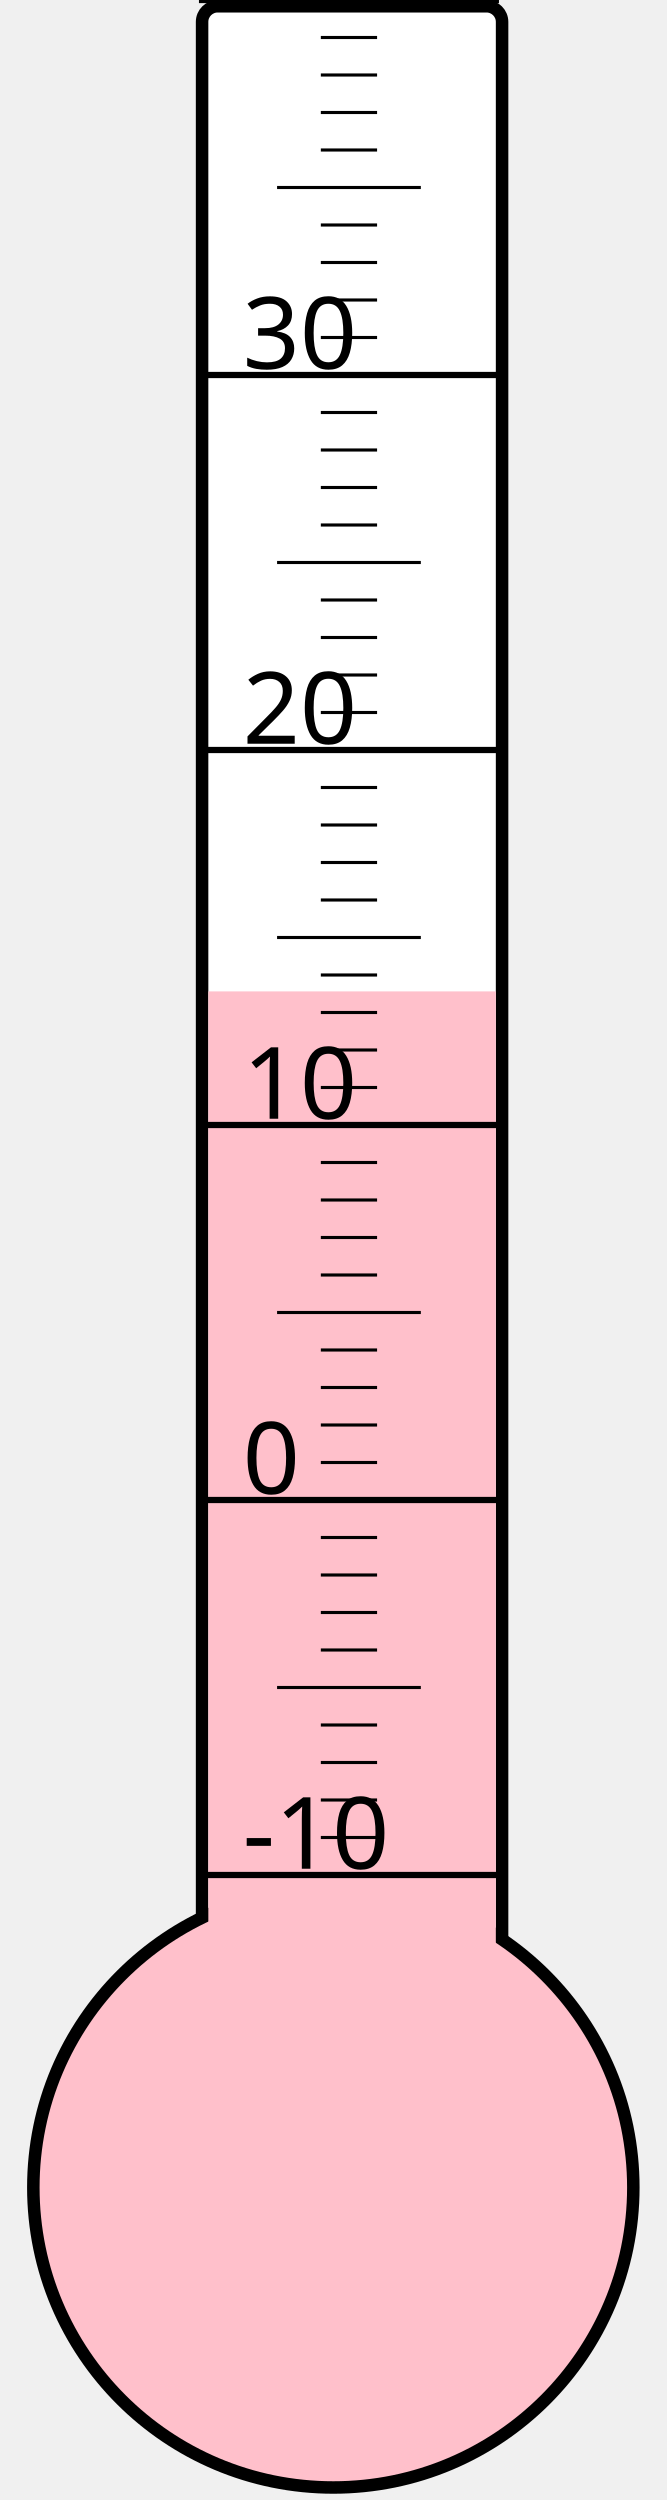
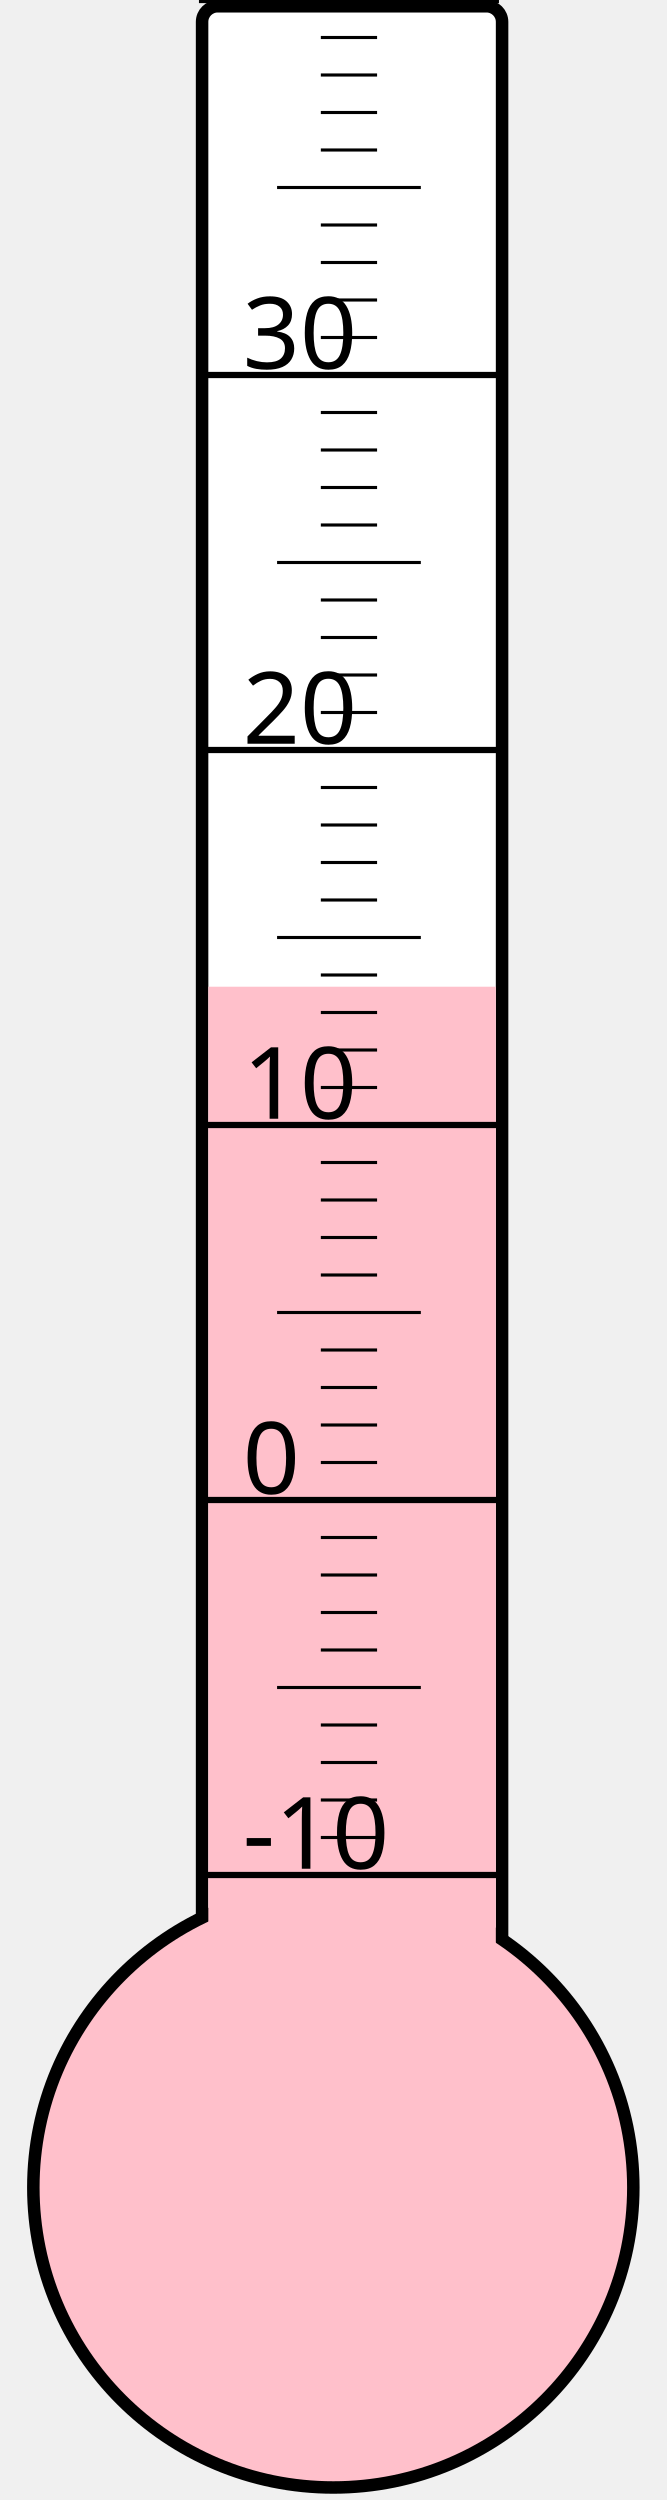
<svg xmlns="http://www.w3.org/2000/svg" width="40px" height="150px" viewBox="0 0 200 800">
  <rect width="200" height="800" x="0" y="0" style="fill: #ffffeb; fill-opacity: 0;" />
  <rect width="96" height="680" x="58" y="2" rx="5" ry="5" style="fill: white; fill-opacity: 1; stroke: black; stroke-width: 4;" />
  <circle cx="100" cy="700" r="96" style="fill: pink; stroke: black; stroke-width: 4;" />
-   <rect width="92" height="382.75" x="60" y="317.25" style="fill: pink; fill-opacity: 1; stroke-width: 0;" />
+   <rect width="92" height="384.25" x="60" y="315.75" style="fill: pink; fill-opacity: 1; stroke-width: 0;" />
  <text x="71" y="598" style="font-family: sans-serif; font-size: 24pt;">-10</text>
  <text x="71" y="478" style="font-family: sans-serif; font-size: 24pt;">0</text>
  <text x="71" y="358" style="font-family: sans-serif; font-size: 24pt;">10</text>
  <text x="71" y="238" style="font-family: sans-serif; font-size: 24pt;">20</text>
  <text x="71" y="118" style="font-family: sans-serif; font-size: 24pt;">30</text>
  <g style="stroke: black;">
    <line x1="57" y1="600" x2="153" y2="600" style="stroke-width: 2;" />
    <line x1="96" y1="588" x2="114" y2="588" style="stroke-width: 1;" />
    <line x1="96" y1="576" x2="114" y2="576" style="stroke-width: 1;" />
    <line x1="96" y1="564" x2="114" y2="564" style="stroke-width: 1;" />
    <line x1="96" y1="552" x2="114" y2="552" style="stroke-width: 1;" />
    <line x1="82" y1="540" x2="128" y2="540" style="stroke-width: 1;" />
    <line x1="96" y1="528" x2="114" y2="528" style="stroke-width: 1;" />
    <line x1="96" y1="516" x2="114" y2="516" style="stroke-width: 1;" />
    <line x1="96" y1="504" x2="114" y2="504" style="stroke-width: 1;" />
    <line x1="96" y1="492" x2="114" y2="492" style="stroke-width: 1;" />
    <line x1="57" y1="480" x2="153" y2="480" style="stroke-width: 2;" />
    <line x1="96" y1="468" x2="114" y2="468" style="stroke-width: 1;" />
    <line x1="96" y1="456" x2="114" y2="456" style="stroke-width: 1;" />
    <line x1="96" y1="444" x2="114" y2="444" style="stroke-width: 1;" />
    <line x1="96" y1="432" x2="114" y2="432" style="stroke-width: 1;" />
    <line x1="82" y1="420" x2="128" y2="420" style="stroke-width: 1;" />
    <line x1="96" y1="408" x2="114" y2="408" style="stroke-width: 1;" />
    <line x1="96" y1="396" x2="114" y2="396" style="stroke-width: 1;" />
    <line x1="96" y1="384" x2="114" y2="384" style="stroke-width: 1;" />
    <line x1="96" y1="372" x2="114" y2="372" style="stroke-width: 1;" />
    <line x1="57" y1="360" x2="153" y2="360" style="stroke-width: 2;" />
    <line x1="96" y1="348" x2="114" y2="348" style="stroke-width: 1;" />
    <line x1="96" y1="336" x2="114" y2="336" style="stroke-width: 1;" />
    <line x1="96" y1="324" x2="114" y2="324" style="stroke-width: 1;" />
    <line x1="96" y1="312" x2="114" y2="312" style="stroke-width: 1;" />
    <line x1="82" y1="300" x2="128" y2="300" style="stroke-width: 1;" />
    <line x1="96" y1="288" x2="114" y2="288" style="stroke-width: 1;" />
    <line x1="96" y1="276" x2="114" y2="276" style="stroke-width: 1;" />
    <line x1="96" y1="264" x2="114" y2="264" style="stroke-width: 1;" />
    <line x1="96" y1="252" x2="114" y2="252" style="stroke-width: 1;" />
    <line x1="57" y1="240" x2="153" y2="240" style="stroke-width: 2;" />
    <line x1="96" y1="228" x2="114" y2="228" style="stroke-width: 1;" />
    <line x1="96" y1="216" x2="114" y2="216" style="stroke-width: 1;" />
    <line x1="96" y1="204" x2="114" y2="204" style="stroke-width: 1;" />
    <line x1="96" y1="192" x2="114" y2="192" style="stroke-width: 1;" />
    <line x1="82" y1="180" x2="128" y2="180" style="stroke-width: 1;" />
    <line x1="96" y1="168" x2="114" y2="168" style="stroke-width: 1;" />
    <line x1="96" y1="156" x2="114" y2="156" style="stroke-width: 1;" />
    <line x1="96" y1="144" x2="114" y2="144" style="stroke-width: 1;" />
    <line x1="96" y1="132" x2="114" y2="132" style="stroke-width: 1;" />
    <line x1="57" y1="120" x2="153" y2="120" style="stroke-width: 2;" />
    <line x1="96" y1="108" x2="114" y2="108" style="stroke-width: 1;" />
    <line x1="96" y1="96" x2="114" y2="96" style="stroke-width: 1;" />
    <line x1="96" y1="84" x2="114" y2="84" style="stroke-width: 1;" />
    <line x1="96" y1="72" x2="114" y2="72" style="stroke-width: 1;" />
    <line x1="82" y1="60" x2="128" y2="60" style="stroke-width: 1;" />
    <line x1="96" y1="48" x2="114" y2="48" style="stroke-width: 1;" />
    <line x1="96" y1="36" x2="114" y2="36" style="stroke-width: 1;" />
    <line x1="96" y1="24" x2="114" y2="24" style="stroke-width: 1;" />
    <line x1="96" y1="12" x2="114" y2="12" style="stroke-width: 1;" />
    <line x1="57" y1="0" x2="153" y2="0" style="stroke-width: 2;" />
  </g>
</svg>
